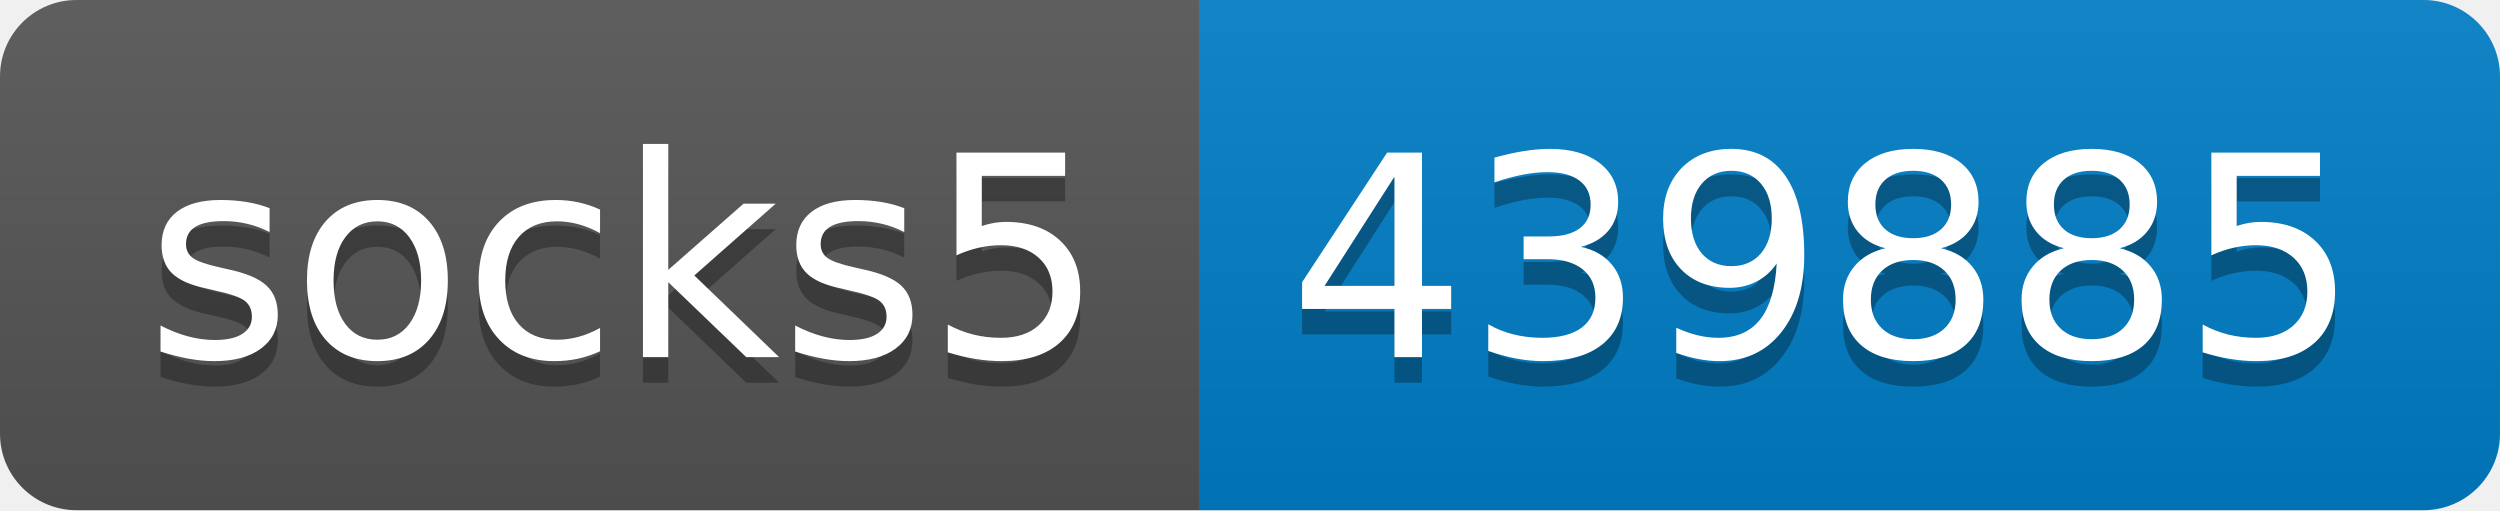
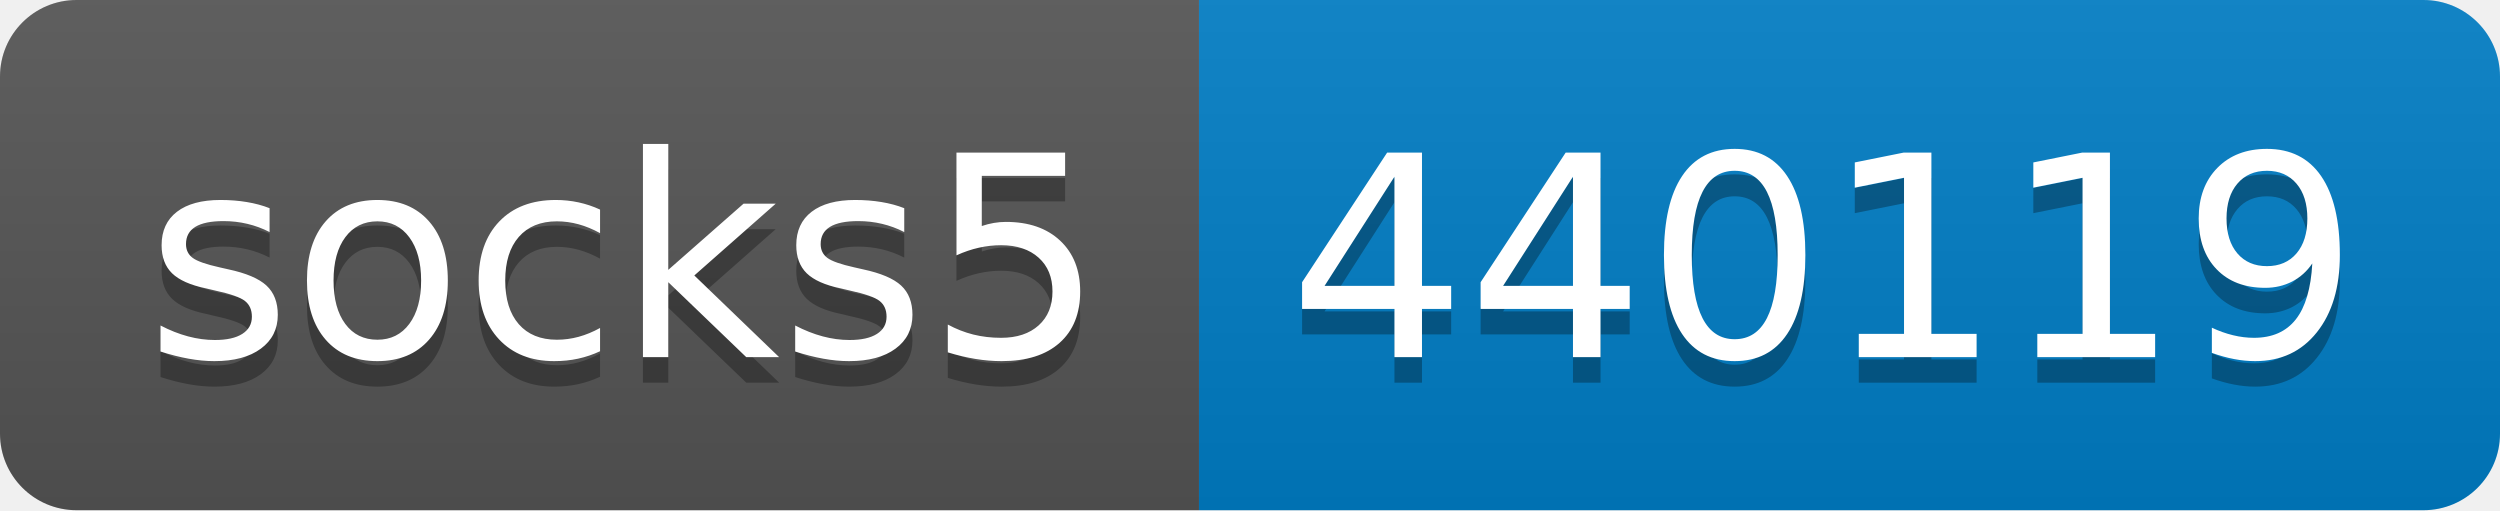
- <svg xmlns="http://www.w3.org/2000/svg" width="98" height="20" role="img" aria-label="socks5: 439885">
+ <svg xmlns="http://www.w3.org/2000/svg" width="98" height="20" role="img" aria-label="socks5: 440119">
  <linearGradient id="s" x2="0" y2="100%">
    <stop offset="0" stop-color="#bbb" stop-opacity=".1" />
    <stop offset="1" stop-opacity=".1" />
  </linearGradient>
  <clipPath id="r">
    <rect width="98" height="20" rx="3" fill="#fff" />
  </clipPath>
  <g clip-path="url(#r)">
    <rect width="47" height="20" fill="#555" />
    <rect x="47" width="51" height="20" fill="#007ec6" />
    <rect width="98" height="20" fill="url(#s)" />
  </g>
  <g fill="#fff" text-anchor="middle" font-family="Verdana,Geneva,DejaVu Sans,sans-serif" text-rendering="geometricPrecision" font-size="110">
    <text aria-hidden="true" x="245" y="150" fill="#010101" fill-opacity=".3" transform="scale(.1)" textLength="370">socks5</text>
    <text x="245" y="140" transform="scale(.1)" fill="#fff" textLength="370">socks5</text>
-     <text aria-hidden="true" x="715" y="150" fill="#010101" fill-opacity=".3" transform="scale(.1)" textLength="410">439885</text>
-     <text x="715" y="140" transform="scale(.1)" fill="#fff" textLength="410">439885</text>
+     <text aria-hidden="true" x="715" y="150" fill="#010101" fill-opacity=".3" transform="scale(.1)" textLength="410">440119</text>
+     <text x="715" y="140" transform="scale(.1)" fill="#fff" textLength="410">440119</text>
  </g>
</svg>
